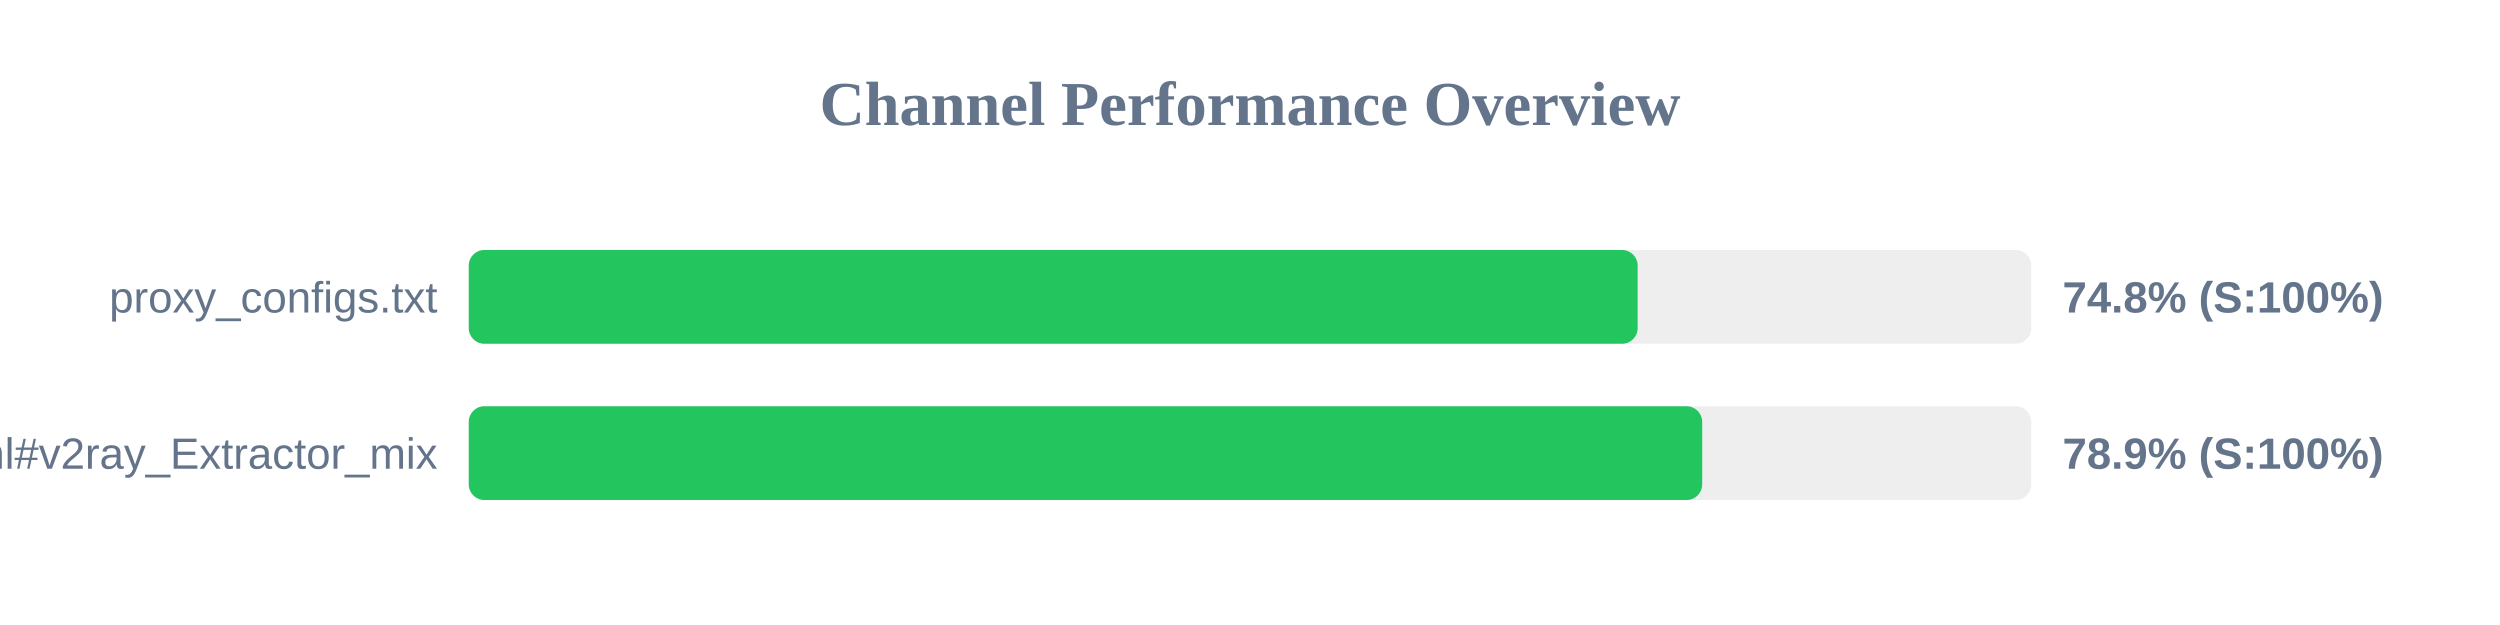
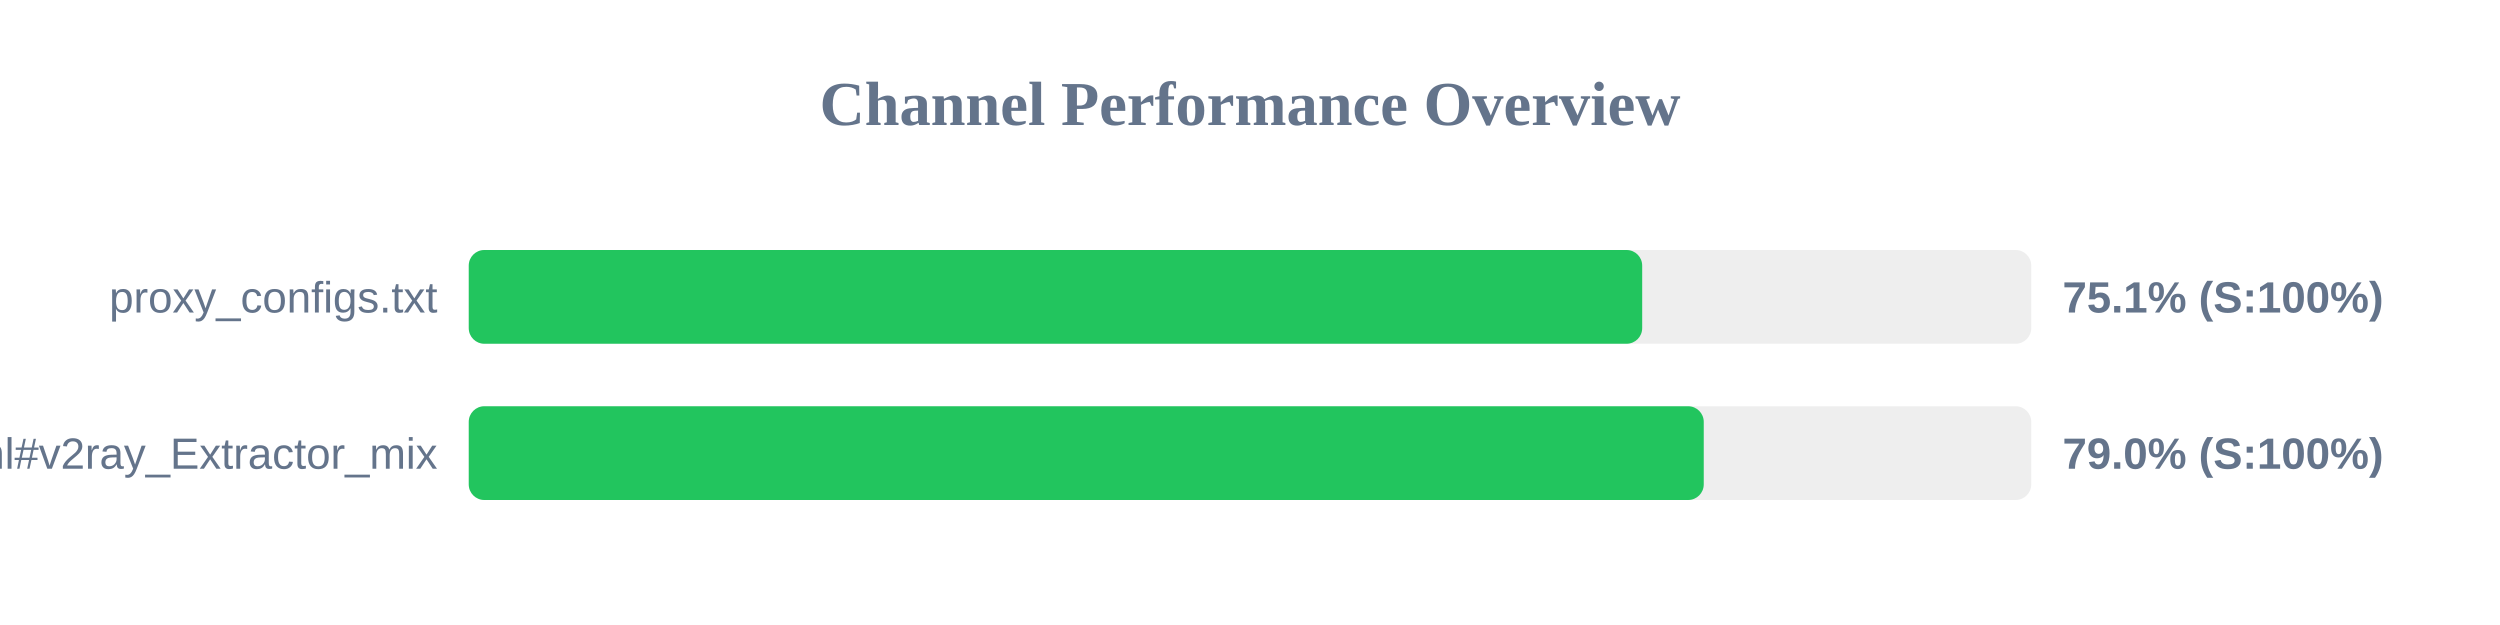
<svg xmlns="http://www.w3.org/2000/svg" width="800" height="200" version="1.1">
  <style>
        .row { font: 14px Arial; fill: #64748b; }
        .score { font: bold 14px Arial; fill: #64748b; }
    </style>
  <text x="400" y="40" text-anchor="middle" font-size="20px" font-weight="bold" fill="#64748b">Channel Performance Overview</text>
  <rect x="150" y="80" width="500" height="30" fill="#eee" rx="5" />
-   <rect x="150" y="80" width="374.05" height="30" fill="#22c55e" rx="5" />
+   <rect x="150" y="80" width="375.5" height="30" fill="#22c55e" rx="5" />
  <text x="140" y="100" text-anchor="end" class="row">proxy_configs.txt</text>
-   <text x="660" y="100" text-anchor="start" class="score">74.8% (S:100%)</text>
+   <text x="660" y="100" text-anchor="start" class="score">75.1% (S:100%)</text>
  <rect x="150" y="130" width="500" height="30" fill="#eee" rx="5" />
-   <rect x="150" y="130" width="394.7" height="30" fill="#22c55e" rx="5" />
+   <rect x="150" y="130" width="395.2" height="30" fill="#22c55e" rx="5" />
  <text x="140" y="150" text-anchor="end" class="row">sub.html#v2ray_Extractor_mix</text>
-   <text x="660" y="150" text-anchor="start" class="score">78.9% (S:100%)</text>
+   <text x="660" y="150" text-anchor="start" class="score">79.0% (S:100%)</text>
</svg>
